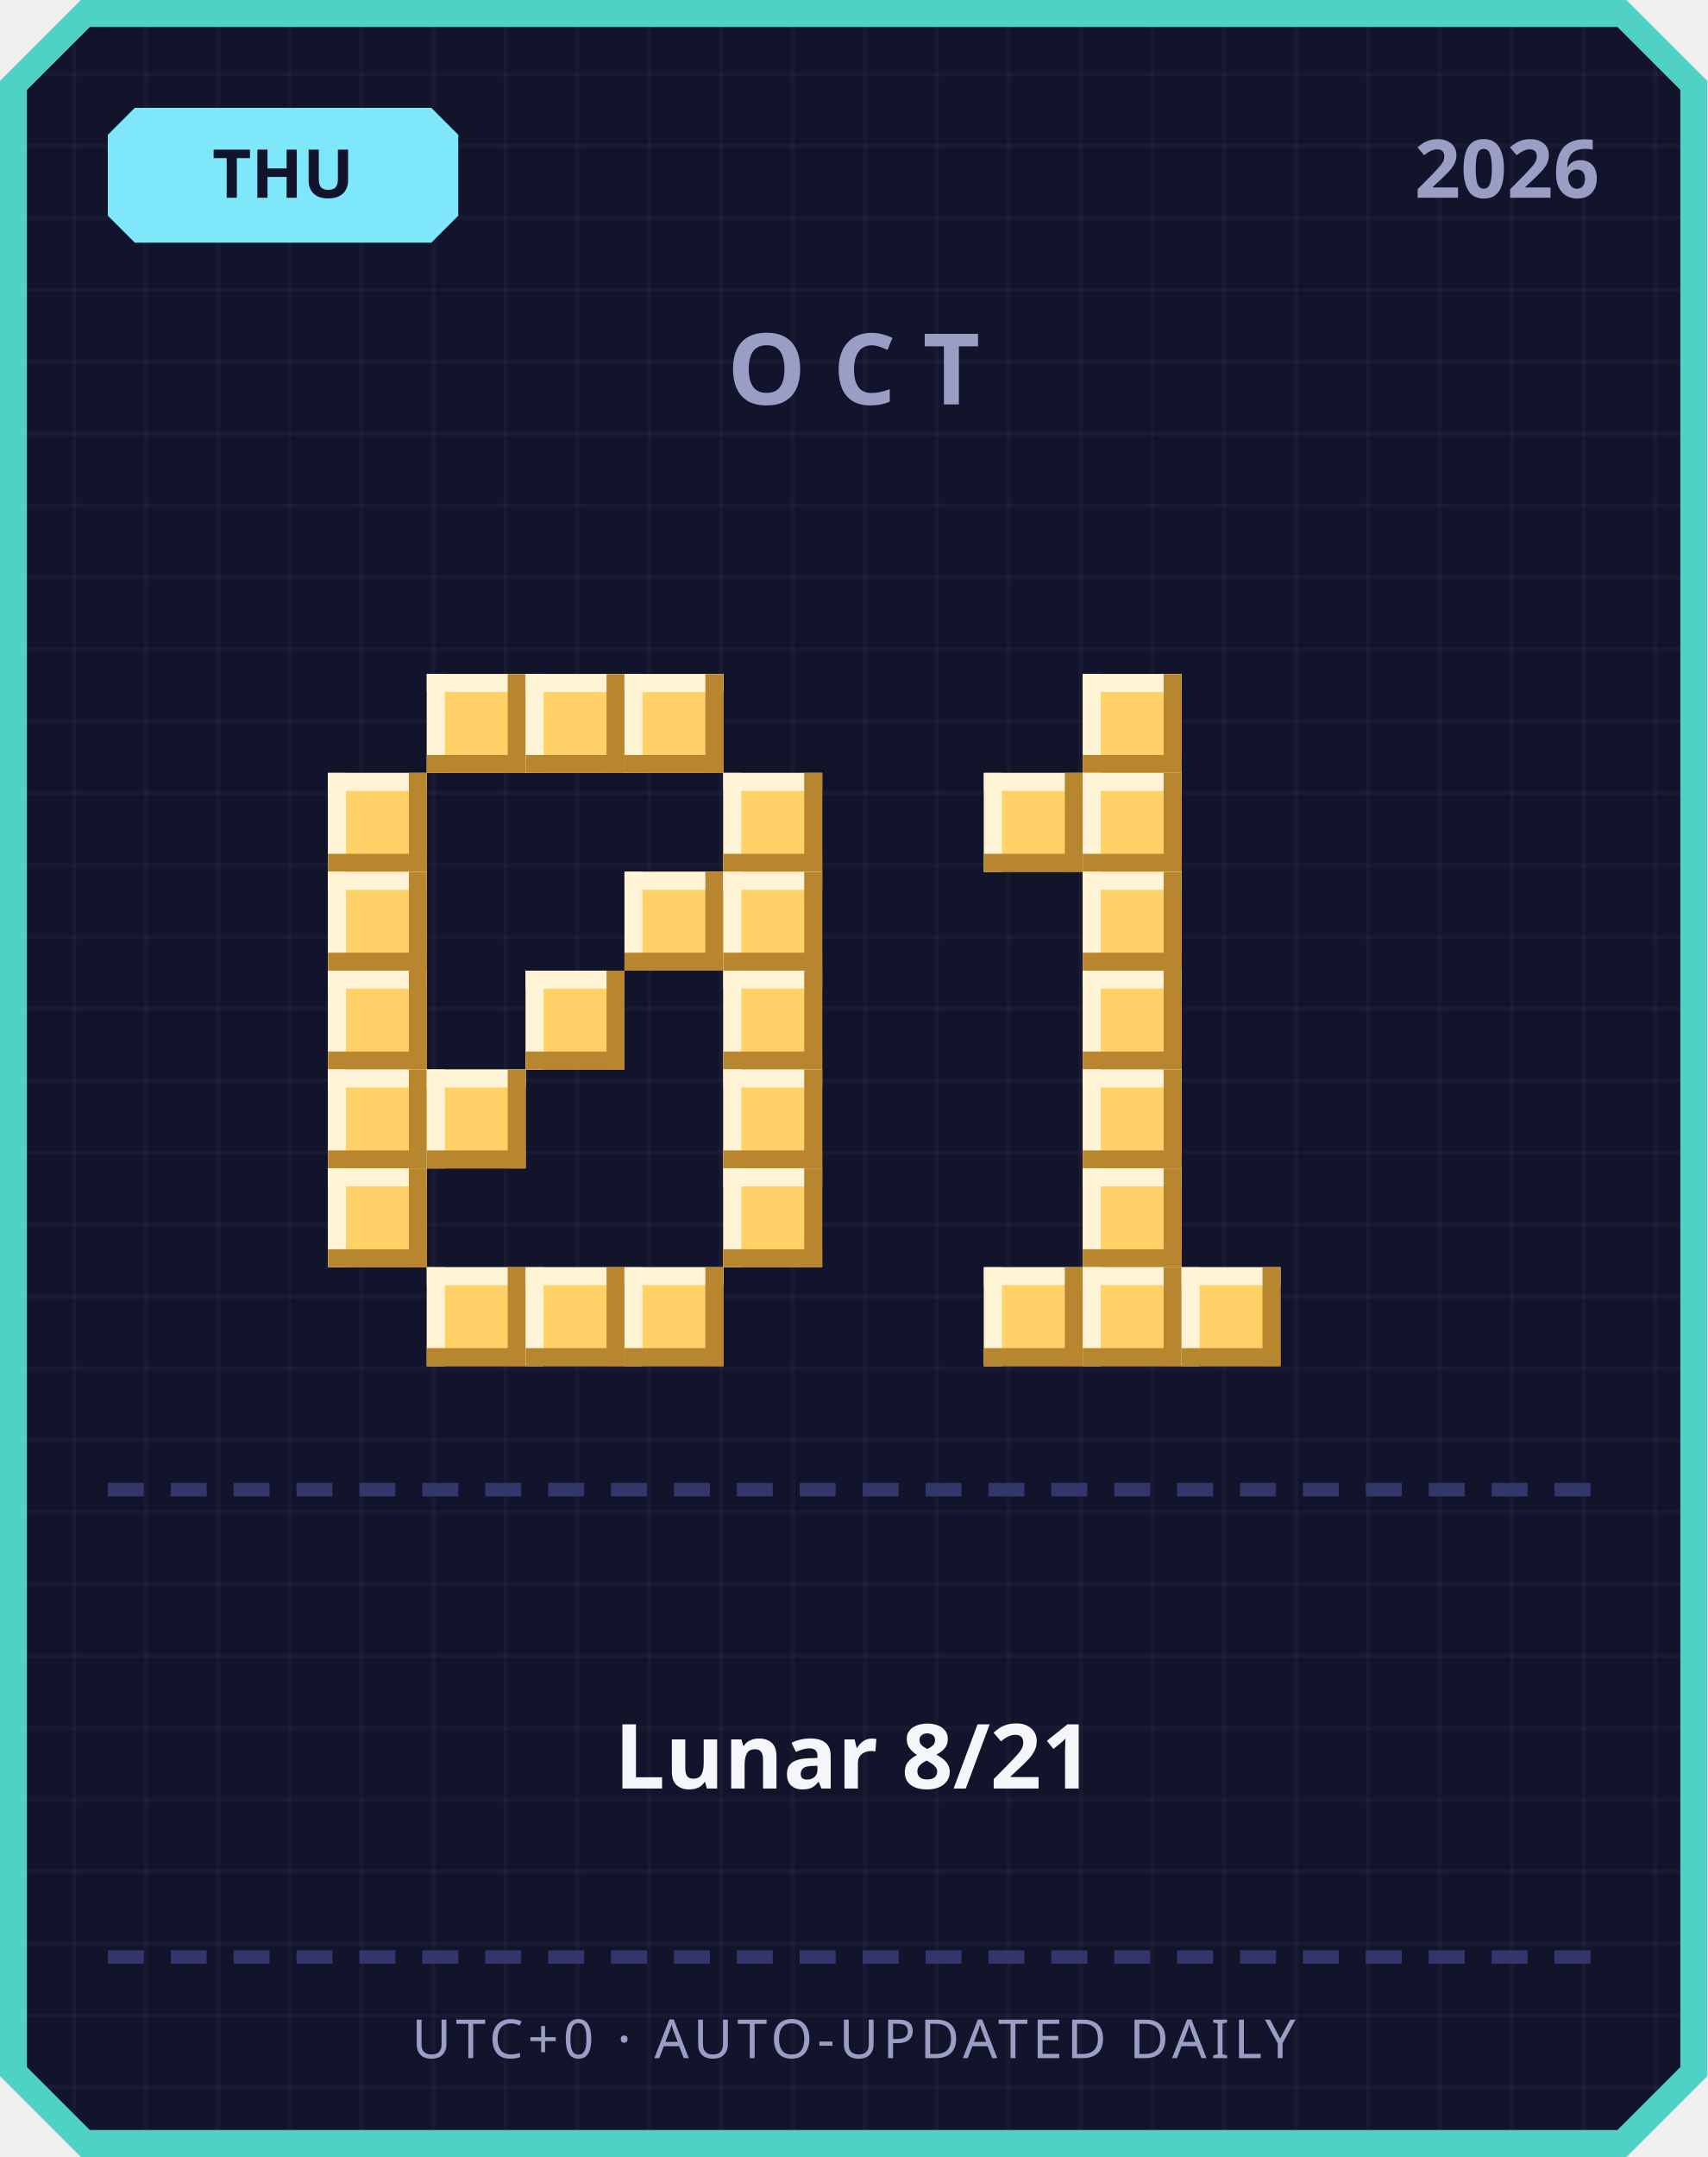
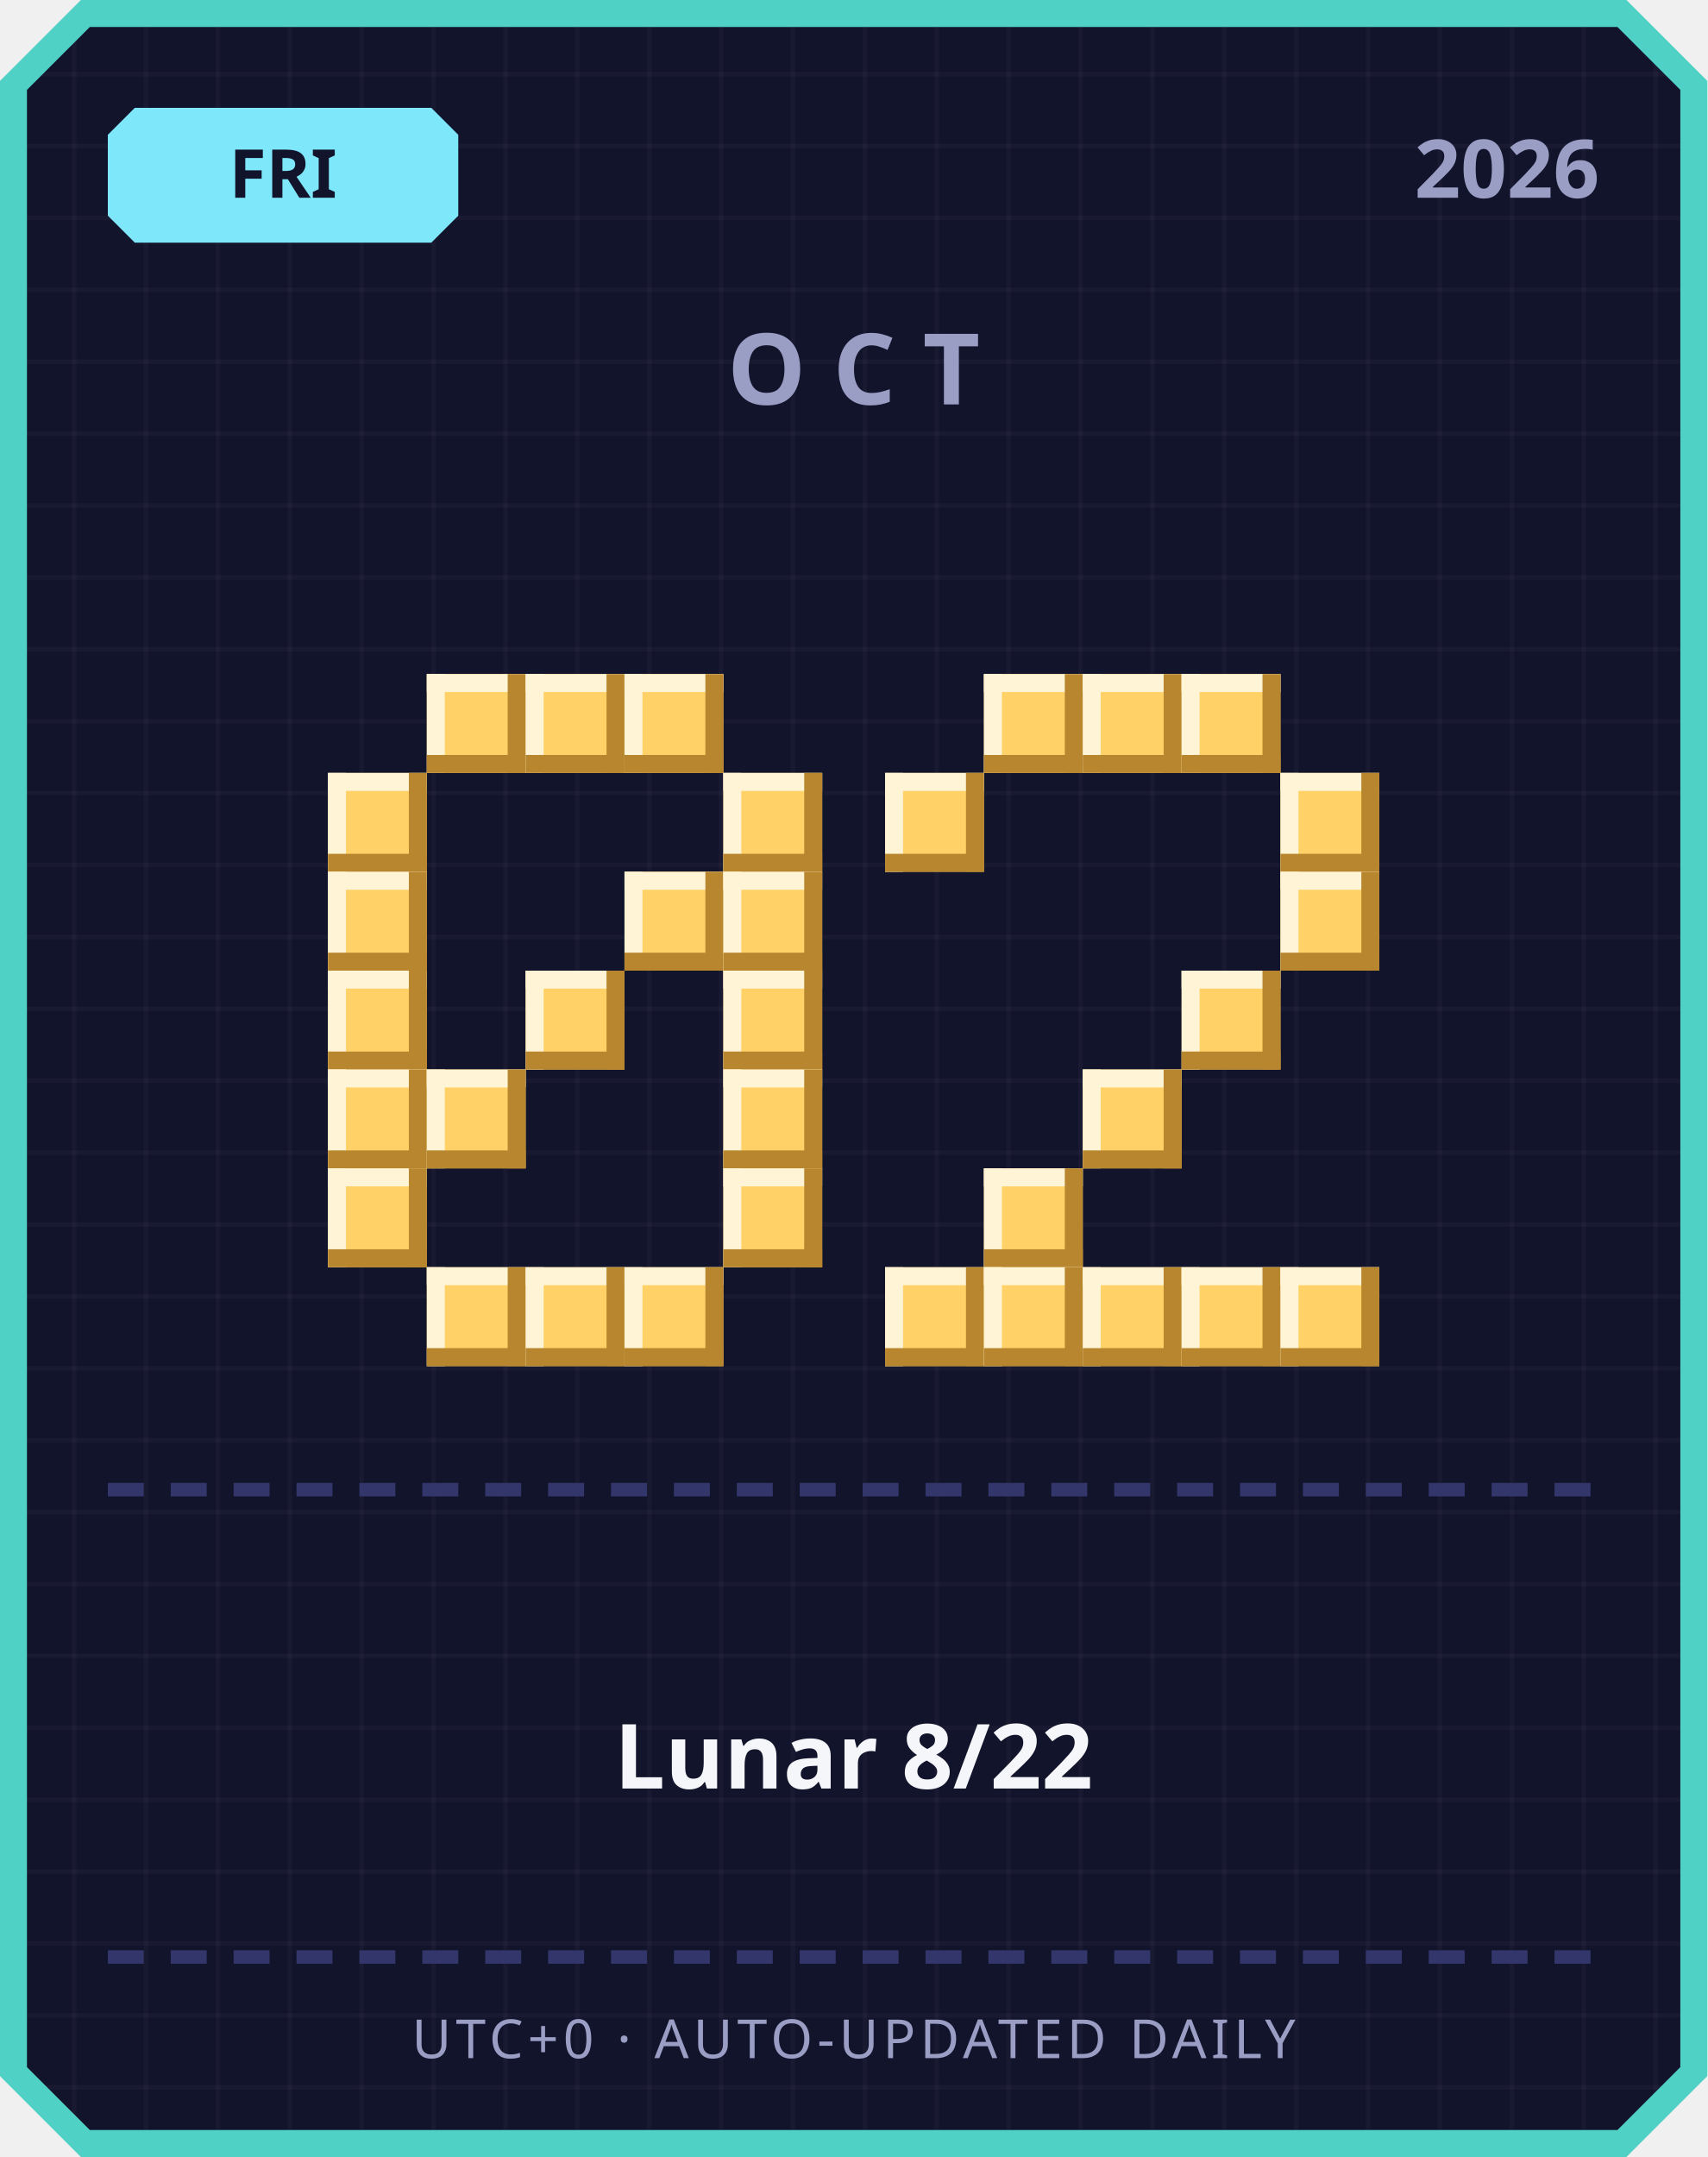
<svg xmlns="http://www.w3.org/2000/svg" width="380" height="480" viewBox="0 0 380 480">
  <defs>
    <pattern id="grid" width="16" height="16" patternUnits="userSpaceOnUse">
      <rect width="16" height="16" fill="#12142b" />
      <rect width="1" height="16" fill="#ffffff" opacity="0.03" />
      <rect width="16" height="1" fill="#ffffff" opacity="0.03" />
    </pattern>
  </defs>
  <path d="M 18,0 L 362,0 L 380,18 L 380,462 L 362,480 L 18,480 L 0,462 L 0,18 Z" fill="#4fd1c5" />
  <path d="M 20,6 L 360,6 L 374,20 L 374,460 L 360,474 L 20,474 L 6,460 L 6,20 Z" fill="url(#grid)" />
  <path d="M 30,24 L 96,24 L 102,30 L 102,48 L 96,54 L 30,54 L 24,48 L 24,30 Z" fill="#7ee8fa" />
-   <text x="63" y="44" text-anchor="middle" font-family="'Segoe UI', sans-serif" font-size="15" font-weight="700" fill="#12142b">THU</text>
+   <text x="63" y="44" text-anchor="middle" font-family="'Segoe UI', sans-serif" font-size="15" font-weight="700" fill="#12142b">FRI</text>
  <text x="356" y="44" text-anchor="end" font-family="'Segoe UI', sans-serif" font-size="18" font-weight="700" fill="#9a9dc4">2026</text>
  <text x="190" y="90" text-anchor="middle" font-family="'Segoe UI', sans-serif" font-size="22" font-weight="700" letter-spacing="6" fill="#9a9dc4">OCT</text>
  <rect x="95" y="150" width="22" height="22" fill="#ffd166" />
  <rect x="95" y="150" width="22" height="4" fill="#fff4d6" />
  <rect x="95" y="150" width="4" height="22" fill="#fff4d6" />
  <rect x="95" y="168" width="22" height="4" fill="#b8862e" />
  <rect x="113" y="150" width="4" height="22" fill="#b8862e" />
  <rect x="117" y="150" width="22" height="22" fill="#ffd166" />
  <rect x="117" y="150" width="22" height="4" fill="#fff4d6" />
  <rect x="117" y="150" width="4" height="22" fill="#fff4d6" />
  <rect x="117" y="168" width="22" height="4" fill="#b8862e" />
  <rect x="135" y="150" width="4" height="22" fill="#b8862e" />
  <rect x="139" y="150" width="22" height="22" fill="#ffd166" />
  <rect x="139" y="150" width="22" height="4" fill="#fff4d6" />
  <rect x="139" y="150" width="4" height="22" fill="#fff4d6" />
  <rect x="139" y="168" width="22" height="4" fill="#b8862e" />
  <rect x="157" y="150" width="4" height="22" fill="#b8862e" />
  <rect x="73" y="172" width="22" height="22" fill="#ffd166" />
  <rect x="73" y="172" width="22" height="4" fill="#fff4d6" />
  <rect x="73" y="172" width="4" height="22" fill="#fff4d6" />
  <rect x="73" y="190" width="22" height="4" fill="#b8862e" />
  <rect x="91" y="172" width="4" height="22" fill="#b8862e" />
  <rect x="161" y="172" width="22" height="22" fill="#ffd166" />
  <rect x="161" y="172" width="22" height="4" fill="#fff4d6" />
  <rect x="161" y="172" width="4" height="22" fill="#fff4d6" />
  <rect x="161" y="190" width="22" height="4" fill="#b8862e" />
  <rect x="179" y="172" width="4" height="22" fill="#b8862e" />
  <rect x="73" y="194" width="22" height="22" fill="#ffd166" />
  <rect x="73" y="194" width="22" height="4" fill="#fff4d6" />
  <rect x="73" y="194" width="4" height="22" fill="#fff4d6" />
  <rect x="73" y="212" width="22" height="4" fill="#b8862e" />
  <rect x="91" y="194" width="4" height="22" fill="#b8862e" />
  <rect x="139" y="194" width="22" height="22" fill="#ffd166" />
  <rect x="139" y="194" width="22" height="4" fill="#fff4d6" />
  <rect x="139" y="194" width="4" height="22" fill="#fff4d6" />
  <rect x="139" y="212" width="22" height="4" fill="#b8862e" />
  <rect x="157" y="194" width="4" height="22" fill="#b8862e" />
  <rect x="161" y="194" width="22" height="22" fill="#ffd166" />
  <rect x="161" y="194" width="22" height="4" fill="#fff4d6" />
  <rect x="161" y="194" width="4" height="22" fill="#fff4d6" />
  <rect x="161" y="212" width="22" height="4" fill="#b8862e" />
  <rect x="179" y="194" width="4" height="22" fill="#b8862e" />
  <rect x="73" y="216" width="22" height="22" fill="#ffd166" />
  <rect x="73" y="216" width="22" height="4" fill="#fff4d6" />
  <rect x="73" y="216" width="4" height="22" fill="#fff4d6" />
  <rect x="73" y="234" width="22" height="4" fill="#b8862e" />
  <rect x="91" y="216" width="4" height="22" fill="#b8862e" />
  <rect x="117" y="216" width="22" height="22" fill="#ffd166" />
  <rect x="117" y="216" width="22" height="4" fill="#fff4d6" />
  <rect x="117" y="216" width="4" height="22" fill="#fff4d6" />
  <rect x="117" y="234" width="22" height="4" fill="#b8862e" />
  <rect x="135" y="216" width="4" height="22" fill="#b8862e" />
  <rect x="161" y="216" width="22" height="22" fill="#ffd166" />
  <rect x="161" y="216" width="22" height="4" fill="#fff4d6" />
  <rect x="161" y="216" width="4" height="22" fill="#fff4d6" />
  <rect x="161" y="234" width="22" height="4" fill="#b8862e" />
  <rect x="179" y="216" width="4" height="22" fill="#b8862e" />
  <rect x="73" y="238" width="22" height="22" fill="#ffd166" />
  <rect x="73" y="238" width="22" height="4" fill="#fff4d6" />
  <rect x="73" y="238" width="4" height="22" fill="#fff4d6" />
  <rect x="73" y="256" width="22" height="4" fill="#b8862e" />
  <rect x="91" y="238" width="4" height="22" fill="#b8862e" />
  <rect x="95" y="238" width="22" height="22" fill="#ffd166" />
  <rect x="95" y="238" width="22" height="4" fill="#fff4d6" />
  <rect x="95" y="238" width="4" height="22" fill="#fff4d6" />
  <rect x="95" y="256" width="22" height="4" fill="#b8862e" />
  <rect x="113" y="238" width="4" height="22" fill="#b8862e" />
  <rect x="161" y="238" width="22" height="22" fill="#ffd166" />
  <rect x="161" y="238" width="22" height="4" fill="#fff4d6" />
  <rect x="161" y="238" width="4" height="22" fill="#fff4d6" />
  <rect x="161" y="256" width="22" height="4" fill="#b8862e" />
  <rect x="179" y="238" width="4" height="22" fill="#b8862e" />
  <rect x="73" y="260" width="22" height="22" fill="#ffd166" />
  <rect x="73" y="260" width="22" height="4" fill="#fff4d6" />
  <rect x="73" y="260" width="4" height="22" fill="#fff4d6" />
  <rect x="73" y="278" width="22" height="4" fill="#b8862e" />
  <rect x="91" y="260" width="4" height="22" fill="#b8862e" />
  <rect x="161" y="260" width="22" height="22" fill="#ffd166" />
  <rect x="161" y="260" width="22" height="4" fill="#fff4d6" />
  <rect x="161" y="260" width="4" height="22" fill="#fff4d6" />
  <rect x="161" y="278" width="22" height="4" fill="#b8862e" />
  <rect x="179" y="260" width="4" height="22" fill="#b8862e" />
  <rect x="95" y="282" width="22" height="22" fill="#ffd166" />
  <rect x="95" y="282" width="22" height="4" fill="#fff4d6" />
  <rect x="95" y="282" width="4" height="22" fill="#fff4d6" />
  <rect x="95" y="300" width="22" height="4" fill="#b8862e" />
  <rect x="113" y="282" width="4" height="22" fill="#b8862e" />
  <rect x="117" y="282" width="22" height="22" fill="#ffd166" />
  <rect x="117" y="282" width="22" height="4" fill="#fff4d6" />
  <rect x="117" y="282" width="4" height="22" fill="#fff4d6" />
  <rect x="117" y="300" width="22" height="4" fill="#b8862e" />
  <rect x="135" y="282" width="4" height="22" fill="#b8862e" />
  <rect x="139" y="282" width="22" height="22" fill="#ffd166" />
  <rect x="139" y="282" width="22" height="4" fill="#fff4d6" />
  <rect x="139" y="282" width="4" height="22" fill="#fff4d6" />
  <rect x="139" y="300" width="22" height="4" fill="#b8862e" />
  <rect x="157" y="282" width="4" height="22" fill="#b8862e" />
+   <rect x="219" y="150" width="22" height="22" fill="#ffd166" />
+   <rect x="219" y="150" width="22" height="4" fill="#fff4d6" />
+   <rect x="219" y="150" width="4" height="22" fill="#fff4d6" />
+   <rect x="219" y="168" width="22" height="4" fill="#b8862e" />
+   <rect x="237" y="150" width="4" height="22" fill="#b8862e" />
  <rect x="241" y="150" width="22" height="22" fill="#ffd166" />
  <rect x="241" y="150" width="22" height="4" fill="#fff4d6" />
  <rect x="241" y="150" width="4" height="22" fill="#fff4d6" />
  <rect x="241" y="168" width="22" height="4" fill="#b8862e" />
  <rect x="259" y="150" width="4" height="22" fill="#b8862e" />
-   <rect x="219" y="172" width="22" height="22" fill="#ffd166" />
-   <rect x="219" y="172" width="22" height="4" fill="#fff4d6" />
-   <rect x="219" y="172" width="4" height="22" fill="#fff4d6" />
-   <rect x="219" y="190" width="22" height="4" fill="#b8862e" />
-   <rect x="237" y="172" width="4" height="22" fill="#b8862e" />
-   <rect x="241" y="172" width="22" height="22" fill="#ffd166" />
-   <rect x="241" y="172" width="22" height="4" fill="#fff4d6" />
-   <rect x="241" y="172" width="4" height="22" fill="#fff4d6" />
-   <rect x="241" y="190" width="22" height="4" fill="#b8862e" />
-   <rect x="259" y="172" width="4" height="22" fill="#b8862e" />
-   <rect x="241" y="194" width="22" height="22" fill="#ffd166" />
-   <rect x="241" y="194" width="22" height="4" fill="#fff4d6" />
-   <rect x="241" y="194" width="4" height="22" fill="#fff4d6" />
-   <rect x="241" y="212" width="22" height="4" fill="#b8862e" />
-   <rect x="259" y="194" width="4" height="22" fill="#b8862e" />
-   <rect x="241" y="216" width="22" height="22" fill="#ffd166" />
-   <rect x="241" y="216" width="22" height="4" fill="#fff4d6" />
-   <rect x="241" y="216" width="4" height="22" fill="#fff4d6" />
-   <rect x="241" y="234" width="22" height="4" fill="#b8862e" />
-   <rect x="259" y="216" width="4" height="22" fill="#b8862e" />
+   <rect x="263" y="150" width="22" height="22" fill="#ffd166" />
+   <rect x="263" y="150" width="22" height="4" fill="#fff4d6" />
+   <rect x="263" y="150" width="4" height="22" fill="#fff4d6" />
+   <rect x="263" y="168" width="22" height="4" fill="#b8862e" />
+   <rect x="281" y="150" width="4" height="22" fill="#b8862e" />
+   <rect x="197" y="172" width="22" height="22" fill="#ffd166" />
+   <rect x="197" y="172" width="22" height="4" fill="#fff4d6" />
+   <rect x="197" y="172" width="4" height="22" fill="#fff4d6" />
+   <rect x="197" y="190" width="22" height="4" fill="#b8862e" />
+   <rect x="215" y="172" width="4" height="22" fill="#b8862e" />
+   <rect x="285" y="172" width="22" height="22" fill="#ffd166" />
+   <rect x="285" y="172" width="22" height="4" fill="#fff4d6" />
+   <rect x="285" y="172" width="4" height="22" fill="#fff4d6" />
+   <rect x="285" y="190" width="22" height="4" fill="#b8862e" />
+   <rect x="303" y="172" width="4" height="22" fill="#b8862e" />
+   <rect x="285" y="194" width="22" height="22" fill="#ffd166" />
+   <rect x="285" y="194" width="22" height="4" fill="#fff4d6" />
+   <rect x="285" y="194" width="4" height="22" fill="#fff4d6" />
+   <rect x="285" y="212" width="22" height="4" fill="#b8862e" />
+   <rect x="303" y="194" width="4" height="22" fill="#b8862e" />
+   <rect x="263" y="216" width="22" height="22" fill="#ffd166" />
+   <rect x="263" y="216" width="22" height="4" fill="#fff4d6" />
+   <rect x="263" y="216" width="4" height="22" fill="#fff4d6" />
+   <rect x="263" y="234" width="22" height="4" fill="#b8862e" />
+   <rect x="281" y="216" width="4" height="22" fill="#b8862e" />
  <rect x="241" y="238" width="22" height="22" fill="#ffd166" />
  <rect x="241" y="238" width="22" height="4" fill="#fff4d6" />
  <rect x="241" y="238" width="4" height="22" fill="#fff4d6" />
  <rect x="241" y="256" width="22" height="4" fill="#b8862e" />
  <rect x="259" y="238" width="4" height="22" fill="#b8862e" />
-   <rect x="241" y="260" width="22" height="22" fill="#ffd166" />
-   <rect x="241" y="260" width="22" height="4" fill="#fff4d6" />
-   <rect x="241" y="260" width="4" height="22" fill="#fff4d6" />
-   <rect x="241" y="278" width="22" height="4" fill="#b8862e" />
-   <rect x="259" y="260" width="4" height="22" fill="#b8862e" />
+   <rect x="219" y="260" width="22" height="22" fill="#ffd166" />
+   <rect x="219" y="260" width="22" height="4" fill="#fff4d6" />
+   <rect x="219" y="260" width="4" height="22" fill="#fff4d6" />
+   <rect x="219" y="278" width="22" height="4" fill="#b8862e" />
+   <rect x="237" y="260" width="4" height="22" fill="#b8862e" />
+   <rect x="197" y="282" width="22" height="22" fill="#ffd166" />
+   <rect x="197" y="282" width="22" height="4" fill="#fff4d6" />
+   <rect x="197" y="282" width="4" height="22" fill="#fff4d6" />
+   <rect x="197" y="300" width="22" height="4" fill="#b8862e" />
+   <rect x="215" y="282" width="4" height="22" fill="#b8862e" />
  <rect x="219" y="282" width="22" height="22" fill="#ffd166" />
  <rect x="219" y="282" width="22" height="4" fill="#fff4d6" />
  <rect x="219" y="282" width="4" height="22" fill="#fff4d6" />
  <rect x="219" y="300" width="22" height="4" fill="#b8862e" />
  <rect x="237" y="282" width="4" height="22" fill="#b8862e" />
  <rect x="241" y="282" width="22" height="22" fill="#ffd166" />
  <rect x="241" y="282" width="22" height="4" fill="#fff4d6" />
  <rect x="241" y="282" width="4" height="22" fill="#fff4d6" />
  <rect x="241" y="300" width="22" height="4" fill="#b8862e" />
  <rect x="259" y="282" width="4" height="22" fill="#b8862e" />
  <rect x="263" y="282" width="22" height="22" fill="#ffd166" />
  <rect x="263" y="282" width="22" height="4" fill="#fff4d6" />
  <rect x="263" y="282" width="4" height="22" fill="#fff4d6" />
  <rect x="263" y="300" width="22" height="4" fill="#b8862e" />
  <rect x="281" y="282" width="4" height="22" fill="#b8862e" />
+   <rect x="285" y="282" width="22" height="22" fill="#ffd166" />
+   <rect x="285" y="282" width="22" height="4" fill="#fff4d6" />
+   <rect x="285" y="282" width="4" height="22" fill="#fff4d6" />
+   <rect x="285" y="300" width="22" height="4" fill="#b8862e" />
+   <rect x="303" y="282" width="4" height="22" fill="#b8862e" />
  <rect x="24" y="330" width="8" height="3" fill="#33366b" />
  <rect x="38" y="330" width="8" height="3" fill="#33366b" />
  <rect x="52" y="330" width="8" height="3" fill="#33366b" />
  <rect x="66" y="330" width="8" height="3" fill="#33366b" />
  <rect x="80" y="330" width="8" height="3" fill="#33366b" />
  <rect x="94" y="330" width="8" height="3" fill="#33366b" />
  <rect x="108" y="330" width="8" height="3" fill="#33366b" />
  <rect x="122" y="330" width="8" height="3" fill="#33366b" />
  <rect x="136" y="330" width="8" height="3" fill="#33366b" />
  <rect x="150" y="330" width="8" height="3" fill="#33366b" />
  <rect x="164" y="330" width="8" height="3" fill="#33366b" />
  <rect x="178" y="330" width="8" height="3" fill="#33366b" />
  <rect x="192" y="330" width="8" height="3" fill="#33366b" />
  <rect x="206" y="330" width="8" height="3" fill="#33366b" />
  <rect x="220" y="330" width="8" height="3" fill="#33366b" />
  <rect x="234" y="330" width="8" height="3" fill="#33366b" />
  <rect x="248" y="330" width="8" height="3" fill="#33366b" />
  <rect x="262" y="330" width="8" height="3" fill="#33366b" />
  <rect x="276" y="330" width="8" height="3" fill="#33366b" />
  <rect x="290" y="330" width="8" height="3" fill="#33366b" />
  <rect x="304" y="330" width="8" height="3" fill="#33366b" />
  <rect x="318" y="330" width="8" height="3" fill="#33366b" />
  <rect x="332" y="330" width="8" height="3" fill="#33366b" />
  <rect x="346" y="330" width="8" height="3" fill="#33366b" />
-   <text x="190" y="398" text-anchor="middle" font-family="'Segoe UI', 'Microsoft JhengHei', sans-serif" font-size="20" font-weight="700" fill="#f5f6fa">Lunar 8/21</text>
+   <text x="190" y="398" text-anchor="middle" font-family="'Segoe UI', 'Microsoft JhengHei', sans-serif" font-size="20" font-weight="700" fill="#f5f6fa">Lunar 8/22</text>
  <rect x="24" y="434" width="8" height="3" fill="#33366b" />
  <rect x="38" y="434" width="8" height="3" fill="#33366b" />
  <rect x="52" y="434" width="8" height="3" fill="#33366b" />
  <rect x="66" y="434" width="8" height="3" fill="#33366b" />
  <rect x="80" y="434" width="8" height="3" fill="#33366b" />
  <rect x="94" y="434" width="8" height="3" fill="#33366b" />
  <rect x="108" y="434" width="8" height="3" fill="#33366b" />
  <rect x="122" y="434" width="8" height="3" fill="#33366b" />
  <rect x="136" y="434" width="8" height="3" fill="#33366b" />
  <rect x="150" y="434" width="8" height="3" fill="#33366b" />
  <rect x="164" y="434" width="8" height="3" fill="#33366b" />
  <rect x="178" y="434" width="8" height="3" fill="#33366b" />
  <rect x="192" y="434" width="8" height="3" fill="#33366b" />
  <rect x="206" y="434" width="8" height="3" fill="#33366b" />
  <rect x="220" y="434" width="8" height="3" fill="#33366b" />
  <rect x="234" y="434" width="8" height="3" fill="#33366b" />
  <rect x="248" y="434" width="8" height="3" fill="#33366b" />
  <rect x="262" y="434" width="8" height="3" fill="#33366b" />
  <rect x="276" y="434" width="8" height="3" fill="#33366b" />
  <rect x="290" y="434" width="8" height="3" fill="#33366b" />
  <rect x="304" y="434" width="8" height="3" fill="#33366b" />
  <rect x="318" y="434" width="8" height="3" fill="#33366b" />
  <rect x="332" y="434" width="8" height="3" fill="#33366b" />
  <rect x="346" y="434" width="8" height="3" fill="#33366b" />
  <text x="190" y="458" text-anchor="middle" font-family="'Segoe UI', sans-serif" font-size="12" letter-spacing="1" fill="#9a9dc4">UTC+0 · AUTO-UPDATED DAILY</text>
</svg>
